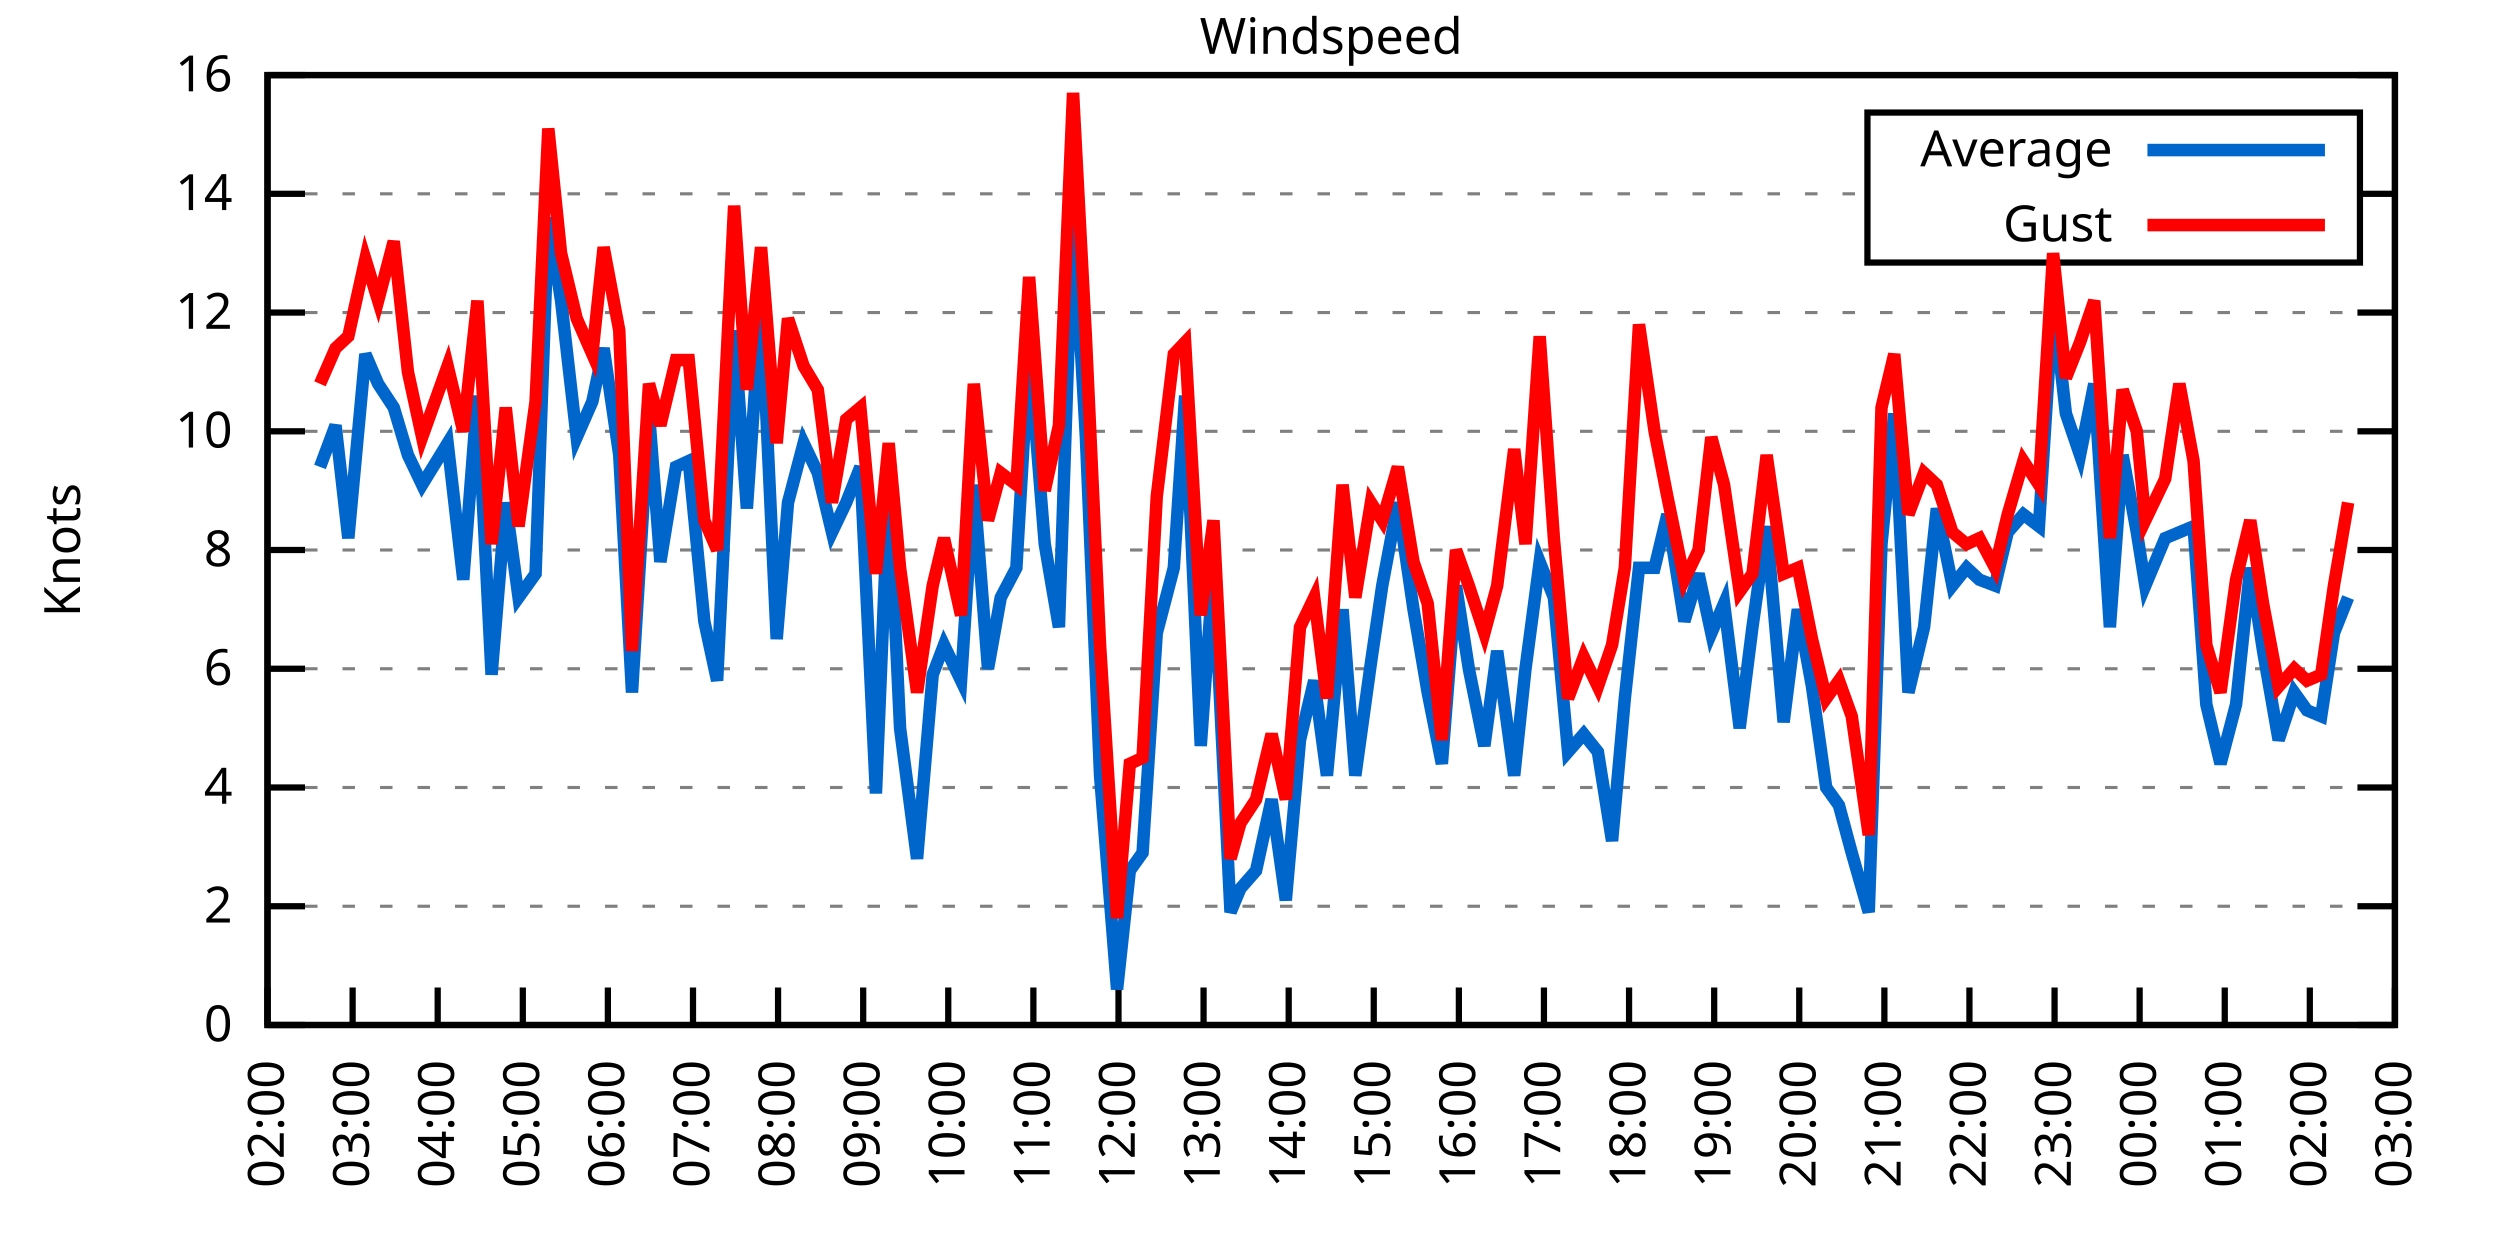
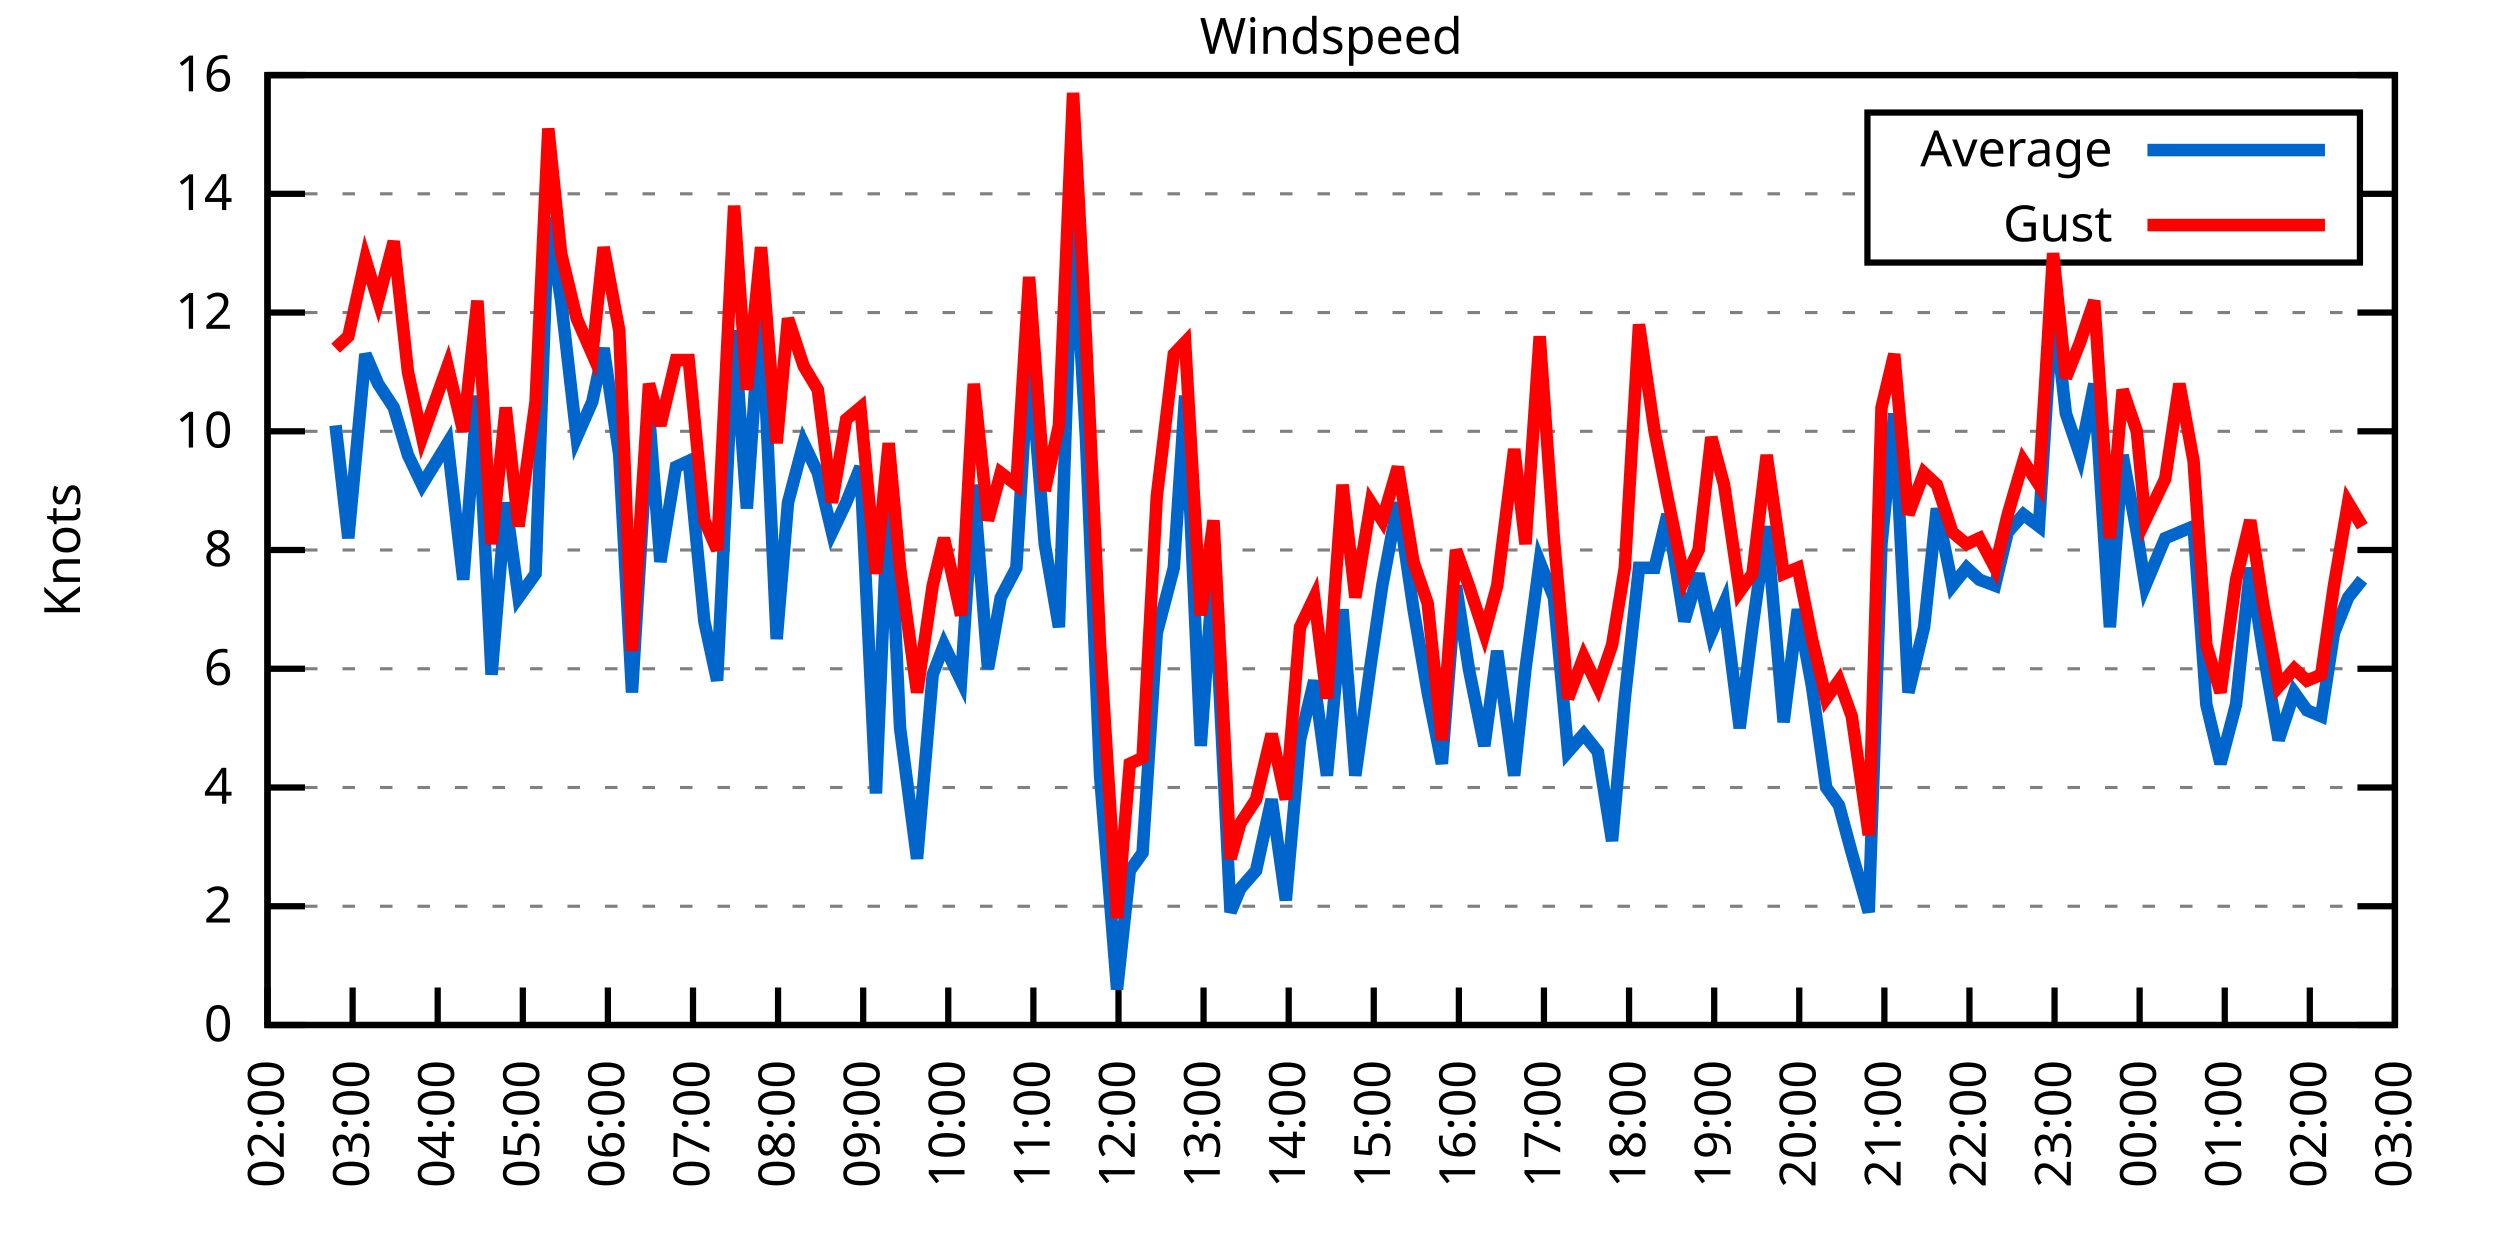
<svg xmlns="http://www.w3.org/2000/svg" xmlns:xlink="http://www.w3.org/1999/xlink" width="400" height="200" viewBox="0 0 400 200">
  <g id="gnuplot_canvas">
    <rect x="0" y="0" width="400" height="200" fill="none" />
    <defs>
      <circle id="gpDot" r="0.5" stroke-width="0.5" stroke="currentColor" />
      <path id="gpPt0" stroke-width="0.333" stroke="currentColor" d="M-1,0 h2 M0,-1 v2" />
      <path id="gpPt1" stroke-width="0.333" stroke="currentColor" d="M-1,-1 L1,1 M1,-1 L-1,1" />
      <path id="gpPt2" stroke-width="0.333" stroke="currentColor" d="M-1,0 L1,0 M0,-1 L0,1 M-1,-1 L1,1 M-1,1 L1,-1" />
      <rect id="gpPt3" stroke-width="0.333" stroke="currentColor" x="-1" y="-1" width="2" height="2" />
      <rect id="gpPt4" stroke-width="0.333" stroke="currentColor" fill="currentColor" x="-1" y="-1" width="2" height="2" />
      <circle id="gpPt5" stroke-width="0.333" stroke="currentColor" cx="0" cy="0" r="1" />
      <use xlink:href="#gpPt5" id="gpPt6" fill="currentColor" stroke="none" />
      <path id="gpPt7" stroke-width="0.333" stroke="currentColor" d="M0,-1.33 L-1.33,0.67 L1.33,0.67 z" />
      <use xlink:href="#gpPt7" id="gpPt8" fill="currentColor" stroke="none" />
      <use xlink:href="#gpPt7" id="gpPt9" stroke="currentColor" transform="rotate(180)" />
      <use xlink:href="#gpPt9" id="gpPt10" fill="currentColor" stroke="none" />
      <use xlink:href="#gpPt3" id="gpPt11" stroke="currentColor" transform="rotate(45)" />
      <use xlink:href="#gpPt11" id="gpPt12" fill="currentColor" stroke="none" />
      <path id="gpPt13" stroke-width="0.333" stroke="currentColor" d="M0,1.330 L1.265,0.411 L0.782,-1.067 L-0.782,-1.076 L-1.265,0.411 z" />
      <use xlink:href="#gpPt13" id="gpPt14" fill="currentColor" stroke="none" />
      <filter id="textbox" filterUnits="objectBoundingBox" x="0" y="0" height="1" width="1">
        <feFlood flood-color="white" flood-opacity="1" result="bgnd" />
        <feComposite in="SourceGraphic" in2="bgnd" operator="atop" />
      </filter>
      <filter id="greybox" filterUnits="objectBoundingBox" x="0" y="0" height="1" width="1">
        <feFlood flood-color="lightgrey" flood-opacity="1" result="grey" />
        <feComposite in="SourceGraphic" in2="grey" operator="atop" />
      </filter>
    </defs>
    <g fill="none" color="white" stroke="currentColor" stroke-width="1.00" stroke-linecap="butt" stroke-linejoin="miter">
</g>
    <g fill="none" color="black" stroke="currentColor" stroke-width="1.00" stroke-linecap="butt" stroke-linejoin="miter">
      <g stroke="none" shape-rendering="crispEdges">
        <polygon fill="rgb(255, 255, 255)" points="42.80,164.00 383.18,164.00 383.18,12.02 42.80,12.02 " />
      </g>
    </g>
    <g fill="none" color="black" stroke="currentColor" stroke-width="1.00" stroke-linecap="butt" stroke-linejoin="miter">
</g>
    <g fill="none" color="black" stroke="black" stroke-width="0.50" stroke-linecap="butt" stroke-linejoin="miter">
</g>
    <g fill="none" color="gray" stroke="currentColor" stroke-width="0.50" stroke-linecap="butt" stroke-linejoin="miter">
      <path stroke="gray" stroke-dasharray="2,4" class="gridline" d="M42.80,164.00 L383.19,164.00  " />
    </g>
    <g fill="none" color="gray" stroke="gray" stroke-width="1.00" stroke-linecap="butt" stroke-linejoin="miter">
</g>
    <g fill="none" color="black" stroke="currentColor" stroke-width="1.00" stroke-linecap="butt" stroke-linejoin="miter">
      <path stroke="black" d="M42.80,164.00 L48.80,164.00 M383.19,164.00 L377.19,164.00  " />
      <g transform="translate(37.20,166.60)" stroke="none" fill="black" font-family="Sans" font-size="8.00" text-anchor="end">
        <text>
          <tspan font-family="Sans"> 0</tspan>
        </text>
      </g>
    </g>
    <g fill="none" color="black" stroke="currentColor" stroke-width="1.00" stroke-linecap="butt" stroke-linejoin="miter">
</g>
    <g fill="none" color="black" stroke="black" stroke-width="0.50" stroke-linecap="butt" stroke-linejoin="miter">
</g>
    <g fill="none" color="gray" stroke="currentColor" stroke-width="0.50" stroke-linecap="butt" stroke-linejoin="miter">
      <path stroke="gray" stroke-dasharray="2,4" class="gridline" d="M42.80,145.00 L383.19,145.00  " />
    </g>
    <g fill="none" color="gray" stroke="gray" stroke-width="1.00" stroke-linecap="butt" stroke-linejoin="miter">
</g>
    <g fill="none" color="black" stroke="currentColor" stroke-width="1.00" stroke-linecap="butt" stroke-linejoin="miter">
      <path stroke="black" d="M42.80,145.00 L48.80,145.00 M383.19,145.00 L377.19,145.00  " />
      <g transform="translate(37.20,147.60)" stroke="none" fill="black" font-family="Sans" font-size="8.00" text-anchor="end">
        <text>
          <tspan font-family="Sans"> 2</tspan>
        </text>
      </g>
    </g>
    <g fill="none" color="black" stroke="currentColor" stroke-width="1.00" stroke-linecap="butt" stroke-linejoin="miter">
</g>
    <g fill="none" color="black" stroke="black" stroke-width="0.50" stroke-linecap="butt" stroke-linejoin="miter">
</g>
    <g fill="none" color="gray" stroke="currentColor" stroke-width="0.50" stroke-linecap="butt" stroke-linejoin="miter">
      <path stroke="gray" stroke-dasharray="2,4" class="gridline" d="M42.80,126.00 L383.19,126.00  " />
    </g>
    <g fill="none" color="gray" stroke="gray" stroke-width="1.00" stroke-linecap="butt" stroke-linejoin="miter">
</g>
    <g fill="none" color="black" stroke="currentColor" stroke-width="1.00" stroke-linecap="butt" stroke-linejoin="miter">
      <path stroke="black" d="M42.80,126.00 L48.80,126.00 M383.19,126.00 L377.19,126.00  " />
      <g transform="translate(37.20,128.60)" stroke="none" fill="black" font-family="Sans" font-size="8.00" text-anchor="end">
        <text>
          <tspan font-family="Sans"> 4</tspan>
        </text>
      </g>
    </g>
    <g fill="none" color="black" stroke="currentColor" stroke-width="1.00" stroke-linecap="butt" stroke-linejoin="miter">
</g>
    <g fill="none" color="black" stroke="black" stroke-width="0.50" stroke-linecap="butt" stroke-linejoin="miter">
</g>
    <g fill="none" color="gray" stroke="currentColor" stroke-width="0.50" stroke-linecap="butt" stroke-linejoin="miter">
      <path stroke="gray" stroke-dasharray="2,4" class="gridline" d="M42.80,107.00 L383.19,107.00  " />
    </g>
    <g fill="none" color="gray" stroke="gray" stroke-width="1.00" stroke-linecap="butt" stroke-linejoin="miter">
</g>
    <g fill="none" color="black" stroke="currentColor" stroke-width="1.00" stroke-linecap="butt" stroke-linejoin="miter">
      <path stroke="black" d="M42.80,107.00 L48.80,107.00 M383.19,107.00 L377.19,107.00  " />
      <g transform="translate(37.20,109.60)" stroke="none" fill="black" font-family="Sans" font-size="8.00" text-anchor="end">
        <text>
          <tspan font-family="Sans"> 6</tspan>
        </text>
      </g>
    </g>
    <g fill="none" color="black" stroke="currentColor" stroke-width="1.00" stroke-linecap="butt" stroke-linejoin="miter">
</g>
    <g fill="none" color="black" stroke="black" stroke-width="0.50" stroke-linecap="butt" stroke-linejoin="miter">
</g>
    <g fill="none" color="gray" stroke="currentColor" stroke-width="0.50" stroke-linecap="butt" stroke-linejoin="miter">
      <path stroke="gray" stroke-dasharray="2,4" class="gridline" d="M42.80,88.00 L383.19,88.00  " />
    </g>
    <g fill="none" color="gray" stroke="gray" stroke-width="1.00" stroke-linecap="butt" stroke-linejoin="miter">
</g>
    <g fill="none" color="black" stroke="currentColor" stroke-width="1.00" stroke-linecap="butt" stroke-linejoin="miter">
      <path stroke="black" d="M42.80,88.00 L48.80,88.00 M383.19,88.00 L377.19,88.00  " />
      <g transform="translate(37.20,90.60)" stroke="none" fill="black" font-family="Sans" font-size="8.00" text-anchor="end">
        <text>
          <tspan font-family="Sans"> 8</tspan>
        </text>
      </g>
    </g>
    <g fill="none" color="black" stroke="currentColor" stroke-width="1.00" stroke-linecap="butt" stroke-linejoin="miter">
</g>
    <g fill="none" color="black" stroke="black" stroke-width="0.50" stroke-linecap="butt" stroke-linejoin="miter">
</g>
    <g fill="none" color="gray" stroke="currentColor" stroke-width="0.50" stroke-linecap="butt" stroke-linejoin="miter">
      <path stroke="gray" stroke-dasharray="2,4" class="gridline" d="M42.80,69.01 L383.19,69.01  " />
    </g>
    <g fill="none" color="gray" stroke="gray" stroke-width="1.00" stroke-linecap="butt" stroke-linejoin="miter">
</g>
    <g fill="none" color="black" stroke="currentColor" stroke-width="1.00" stroke-linecap="butt" stroke-linejoin="miter">
      <path stroke="black" d="M42.80,69.01 L48.80,69.01 M383.19,69.01 L377.19,69.01  " />
      <g transform="translate(37.20,71.61)" stroke="none" fill="black" font-family="Sans" font-size="8.00" text-anchor="end">
        <text>
          <tspan font-family="Sans"> 10</tspan>
        </text>
      </g>
    </g>
    <g fill="none" color="black" stroke="currentColor" stroke-width="1.00" stroke-linecap="butt" stroke-linejoin="miter">
</g>
    <g fill="none" color="black" stroke="black" stroke-width="0.50" stroke-linecap="butt" stroke-linejoin="miter">
</g>
    <g fill="none" color="gray" stroke="currentColor" stroke-width="0.50" stroke-linecap="butt" stroke-linejoin="miter">
      <path stroke="gray" stroke-dasharray="2,4" class="gridline" d="M42.80,50.01 L383.19,50.01  " />
    </g>
    <g fill="none" color="gray" stroke="gray" stroke-width="1.00" stroke-linecap="butt" stroke-linejoin="miter">
</g>
    <g fill="none" color="black" stroke="currentColor" stroke-width="1.00" stroke-linecap="butt" stroke-linejoin="miter">
      <path stroke="black" d="M42.80,50.01 L48.80,50.01 M383.19,50.01 L377.19,50.01  " />
      <g transform="translate(37.20,52.61)" stroke="none" fill="black" font-family="Sans" font-size="8.00" text-anchor="end">
        <text>
          <tspan font-family="Sans"> 12</tspan>
        </text>
      </g>
    </g>
    <g fill="none" color="black" stroke="currentColor" stroke-width="1.00" stroke-linecap="butt" stroke-linejoin="miter">
</g>
    <g fill="none" color="black" stroke="black" stroke-width="0.50" stroke-linecap="butt" stroke-linejoin="miter">
</g>
    <g fill="none" color="gray" stroke="currentColor" stroke-width="0.50" stroke-linecap="butt" stroke-linejoin="miter">
      <path stroke="gray" stroke-dasharray="2,4" class="gridline" d="M42.80,31.01 L298.79,31.01 M377.59,31.01 L383.19,31.01  " />
    </g>
    <g fill="none" color="gray" stroke="gray" stroke-width="1.00" stroke-linecap="butt" stroke-linejoin="miter">
</g>
    <g fill="none" color="black" stroke="currentColor" stroke-width="1.00" stroke-linecap="butt" stroke-linejoin="miter">
      <path stroke="black" d="M42.80,31.01 L48.80,31.01 M383.19,31.01 L377.19,31.01  " />
      <g transform="translate(37.20,33.61)" stroke="none" fill="black" font-family="Sans" font-size="8.00" text-anchor="end">
        <text>
          <tspan font-family="Sans"> 14</tspan>
        </text>
      </g>
    </g>
    <g fill="none" color="black" stroke="currentColor" stroke-width="1.00" stroke-linecap="butt" stroke-linejoin="miter">
</g>
    <g fill="none" color="black" stroke="black" stroke-width="0.50" stroke-linecap="butt" stroke-linejoin="miter">
</g>
    <g fill="none" color="gray" stroke="currentColor" stroke-width="0.50" stroke-linecap="butt" stroke-linejoin="miter">
      <path stroke="gray" stroke-dasharray="2,4" class="gridline" d="M42.80,12.01 L383.19,12.01  " />
    </g>
    <g fill="none" color="gray" stroke="gray" stroke-width="1.00" stroke-linecap="butt" stroke-linejoin="miter">
</g>
    <g fill="none" color="black" stroke="currentColor" stroke-width="1.00" stroke-linecap="butt" stroke-linejoin="miter">
      <path stroke="black" d="M42.80,12.01 L48.80,12.01 M383.19,12.01 L377.19,12.01  " />
      <g transform="translate(37.20,14.61)" stroke="none" fill="black" font-family="Sans" font-size="8.00" text-anchor="end">
        <text>
          <tspan font-family="Sans"> 16</tspan>
        </text>
      </g>
    </g>
    <g fill="none" color="black" stroke="currentColor" stroke-width="1.00" stroke-linecap="butt" stroke-linejoin="miter">
      <path stroke="black" d="M42.80,164.00 L42.80,158.00  " />
      <g transform="translate(45.40,169.60) rotate(270.00)" stroke="none" fill="black" font-family="Sans" font-size="8.00" text-anchor="end">
        <text>
          <tspan font-family="Sans">02:00</tspan>
        </text>
      </g>
    </g>
    <g fill="none" color="black" stroke="currentColor" stroke-width="1.00" stroke-linecap="butt" stroke-linejoin="miter">
      <path stroke="black" d="M56.42,164.00 L56.42,158.00  " />
      <g transform="translate(59.02,169.60) rotate(270.00)" stroke="none" fill="black" font-family="Sans" font-size="8.00" text-anchor="end">
        <text>
          <tspan font-family="Sans">03:00</tspan>
        </text>
      </g>
    </g>
    <g fill="none" color="black" stroke="currentColor" stroke-width="1.00" stroke-linecap="butt" stroke-linejoin="miter">
      <path stroke="black" d="M70.03,164.00 L70.03,158.00  " />
      <g transform="translate(72.63,169.60) rotate(270.00)" stroke="none" fill="black" font-family="Sans" font-size="8.00" text-anchor="end">
        <text>
          <tspan font-family="Sans">04:00</tspan>
        </text>
      </g>
    </g>
    <g fill="none" color="black" stroke="currentColor" stroke-width="1.00" stroke-linecap="butt" stroke-linejoin="miter">
      <path stroke="black" d="M83.65,164.00 L83.65,158.00  " />
      <g transform="translate(86.25,169.60) rotate(270.00)" stroke="none" fill="black" font-family="Sans" font-size="8.00" text-anchor="end">
        <text>
          <tspan font-family="Sans">05:00</tspan>
        </text>
      </g>
    </g>
    <g fill="none" color="black" stroke="currentColor" stroke-width="1.00" stroke-linecap="butt" stroke-linejoin="miter">
      <path stroke="black" d="M97.26,164.00 L97.26,158.00  " />
      <g transform="translate(99.86,169.60) rotate(270.00)" stroke="none" fill="black" font-family="Sans" font-size="8.00" text-anchor="end">
        <text>
          <tspan font-family="Sans">06:00</tspan>
        </text>
      </g>
    </g>
    <g fill="none" color="black" stroke="currentColor" stroke-width="1.00" stroke-linecap="butt" stroke-linejoin="miter">
      <path stroke="black" d="M110.88,164.00 L110.88,158.00  " />
      <g transform="translate(113.48,169.60) rotate(270.00)" stroke="none" fill="black" font-family="Sans" font-size="8.00" text-anchor="end">
        <text>
          <tspan font-family="Sans">07:00</tspan>
        </text>
      </g>
    </g>
    <g fill="none" color="black" stroke="currentColor" stroke-width="1.00" stroke-linecap="butt" stroke-linejoin="miter">
      <path stroke="black" d="M124.49,164.00 L124.49,158.00  " />
      <g transform="translate(127.09,169.60) rotate(270.00)" stroke="none" fill="black" font-family="Sans" font-size="8.00" text-anchor="end">
        <text>
          <tspan font-family="Sans">08:00</tspan>
        </text>
      </g>
    </g>
    <g fill="none" color="black" stroke="currentColor" stroke-width="1.00" stroke-linecap="butt" stroke-linejoin="miter">
      <path stroke="black" d="M138.11,164.00 L138.11,158.00  " />
      <g transform="translate(140.71,169.60) rotate(270.00)" stroke="none" fill="black" font-family="Sans" font-size="8.00" text-anchor="end">
        <text>
          <tspan font-family="Sans">09:00</tspan>
        </text>
      </g>
    </g>
    <g fill="none" color="black" stroke="currentColor" stroke-width="1.00" stroke-linecap="butt" stroke-linejoin="miter">
      <path stroke="black" d="M151.72,164.00 L151.72,158.00  " />
      <g transform="translate(154.32,169.60) rotate(270.00)" stroke="none" fill="black" font-family="Sans" font-size="8.00" text-anchor="end">
        <text>
          <tspan font-family="Sans">10:00</tspan>
        </text>
      </g>
    </g>
    <g fill="none" color="black" stroke="currentColor" stroke-width="1.00" stroke-linecap="butt" stroke-linejoin="miter">
      <path stroke="black" d="M165.34,164.00 L165.34,158.00  " />
      <g transform="translate(167.94,169.60) rotate(270.00)" stroke="none" fill="black" font-family="Sans" font-size="8.00" text-anchor="end">
        <text>
          <tspan font-family="Sans">11:00</tspan>
        </text>
      </g>
    </g>
    <g fill="none" color="black" stroke="currentColor" stroke-width="1.00" stroke-linecap="butt" stroke-linejoin="miter">
      <path stroke="black" d="M178.96,164.00 L178.96,158.00  " />
      <g transform="translate(181.56,169.60) rotate(270.00)" stroke="none" fill="black" font-family="Sans" font-size="8.00" text-anchor="end">
        <text>
          <tspan font-family="Sans">12:00</tspan>
        </text>
      </g>
    </g>
    <g fill="none" color="black" stroke="currentColor" stroke-width="1.00" stroke-linecap="butt" stroke-linejoin="miter">
      <path stroke="black" d="M192.57,164.00 L192.57,158.00  " />
      <g transform="translate(195.17,169.60) rotate(270.00)" stroke="none" fill="black" font-family="Sans" font-size="8.00" text-anchor="end">
        <text>
          <tspan font-family="Sans">13:00</tspan>
        </text>
      </g>
    </g>
    <g fill="none" color="black" stroke="currentColor" stroke-width="1.00" stroke-linecap="butt" stroke-linejoin="miter">
      <path stroke="black" d="M206.19,164.00 L206.19,158.00  " />
      <g transform="translate(208.79,169.60) rotate(270.00)" stroke="none" fill="black" font-family="Sans" font-size="8.00" text-anchor="end">
        <text>
          <tspan font-family="Sans">14:00</tspan>
        </text>
      </g>
    </g>
    <g fill="none" color="black" stroke="currentColor" stroke-width="1.00" stroke-linecap="butt" stroke-linejoin="miter">
      <path stroke="black" d="M219.80,164.00 L219.80,158.00  " />
      <g transform="translate(222.40,169.60) rotate(270.00)" stroke="none" fill="black" font-family="Sans" font-size="8.00" text-anchor="end">
        <text>
          <tspan font-family="Sans">15:00</tspan>
        </text>
      </g>
    </g>
    <g fill="none" color="black" stroke="currentColor" stroke-width="1.00" stroke-linecap="butt" stroke-linejoin="miter">
      <path stroke="black" d="M233.42,164.00 L233.42,158.00  " />
      <g transform="translate(236.02,169.60) rotate(270.00)" stroke="none" fill="black" font-family="Sans" font-size="8.00" text-anchor="end">
        <text>
          <tspan font-family="Sans">16:00</tspan>
        </text>
      </g>
    </g>
    <g fill="none" color="black" stroke="currentColor" stroke-width="1.00" stroke-linecap="butt" stroke-linejoin="miter">
      <path stroke="black" d="M247.03,164.00 L247.03,158.00  " />
      <g transform="translate(249.63,169.60) rotate(270.00)" stroke="none" fill="black" font-family="Sans" font-size="8.00" text-anchor="end">
        <text>
          <tspan font-family="Sans">17:00</tspan>
        </text>
      </g>
    </g>
    <g fill="none" color="black" stroke="currentColor" stroke-width="1.00" stroke-linecap="butt" stroke-linejoin="miter">
      <path stroke="black" d="M260.65,164.00 L260.65,158.00  " />
      <g transform="translate(263.25,169.60) rotate(270.00)" stroke="none" fill="black" font-family="Sans" font-size="8.00" text-anchor="end">
        <text>
          <tspan font-family="Sans">18:00</tspan>
        </text>
      </g>
    </g>
    <g fill="none" color="black" stroke="currentColor" stroke-width="1.00" stroke-linecap="butt" stroke-linejoin="miter">
      <path stroke="black" d="M274.27,164.00 L274.27,158.00  " />
      <g transform="translate(276.87,169.60) rotate(270.00)" stroke="none" fill="black" font-family="Sans" font-size="8.00" text-anchor="end">
        <text>
          <tspan font-family="Sans">19:00</tspan>
        </text>
      </g>
    </g>
    <g fill="none" color="black" stroke="currentColor" stroke-width="1.00" stroke-linecap="butt" stroke-linejoin="miter">
      <path stroke="black" d="M287.88,164.00 L287.88,158.00  " />
      <g transform="translate(290.48,169.60) rotate(270.00)" stroke="none" fill="black" font-family="Sans" font-size="8.00" text-anchor="end">
        <text>
          <tspan font-family="Sans">20:00</tspan>
        </text>
      </g>
    </g>
    <g fill="none" color="black" stroke="currentColor" stroke-width="1.00" stroke-linecap="butt" stroke-linejoin="miter">
      <path stroke="black" d="M301.50,164.00 L301.50,158.00  " />
      <g transform="translate(304.10,169.60) rotate(270.00)" stroke="none" fill="black" font-family="Sans" font-size="8.00" text-anchor="end">
        <text>
          <tspan font-family="Sans">21:00</tspan>
        </text>
      </g>
    </g>
    <g fill="none" color="black" stroke="currentColor" stroke-width="1.00" stroke-linecap="butt" stroke-linejoin="miter">
      <path stroke="black" d="M315.11,164.00 L315.11,158.00  " />
      <g transform="translate(317.71,169.60) rotate(270.00)" stroke="none" fill="black" font-family="Sans" font-size="8.00" text-anchor="end">
        <text>
          <tspan font-family="Sans">22:00</tspan>
        </text>
      </g>
    </g>
    <g fill="none" color="black" stroke="currentColor" stroke-width="1.00" stroke-linecap="butt" stroke-linejoin="miter">
      <path stroke="black" d="M328.73,164.00 L328.73,158.00  " />
      <g transform="translate(331.33,169.60) rotate(270.00)" stroke="none" fill="black" font-family="Sans" font-size="8.00" text-anchor="end">
        <text>
          <tspan font-family="Sans">23:00</tspan>
        </text>
      </g>
    </g>
    <g fill="none" color="black" stroke="currentColor" stroke-width="1.00" stroke-linecap="butt" stroke-linejoin="miter">
      <path stroke="black" d="M342.34,164.00 L342.34,158.00  " />
      <g transform="translate(344.94,169.60) rotate(270.00)" stroke="none" fill="black" font-family="Sans" font-size="8.00" text-anchor="end">
        <text>
          <tspan font-family="Sans">00:00</tspan>
        </text>
      </g>
    </g>
    <g fill="none" color="black" stroke="currentColor" stroke-width="1.00" stroke-linecap="butt" stroke-linejoin="miter">
      <path stroke="black" d="M355.96,164.00 L355.96,158.00  " />
      <g transform="translate(358.56,169.60) rotate(270.00)" stroke="none" fill="black" font-family="Sans" font-size="8.00" text-anchor="end">
        <text>
          <tspan font-family="Sans">01:00</tspan>
        </text>
      </g>
    </g>
    <g fill="none" color="black" stroke="currentColor" stroke-width="1.00" stroke-linecap="butt" stroke-linejoin="miter">
      <path stroke="black" d="M369.57,164.00 L369.57,158.00  " />
      <g transform="translate(372.17,169.60) rotate(270.00)" stroke="none" fill="black" font-family="Sans" font-size="8.00" text-anchor="end">
        <text>
          <tspan font-family="Sans">02:00</tspan>
        </text>
      </g>
    </g>
    <g fill="none" color="black" stroke="currentColor" stroke-width="1.00" stroke-linecap="butt" stroke-linejoin="miter">
      <path stroke="black" d="M383.19,164.00 L383.19,158.00  " />
      <g transform="translate(385.79,169.60) rotate(270.00)" stroke="none" fill="black" font-family="Sans" font-size="8.00" text-anchor="end">
        <text>
          <tspan font-family="Sans">03:00</tspan>
        </text>
      </g>
    </g>
    <g fill="none" color="black" stroke="currentColor" stroke-width="1.00" stroke-linecap="butt" stroke-linejoin="miter">
</g>
    <g fill="none" color="black" stroke="currentColor" stroke-width="1.00" stroke-linecap="butt" stroke-linejoin="miter">
      <path stroke="black" d="M42.80,12.01 L42.80,164.00 L383.19,164.00 L383.19,12.01 L42.80,12.01 Z  " />
    </g>
    <g fill="none" color="black" stroke="currentColor" stroke-width="1.00" stroke-linecap="butt" stroke-linejoin="miter">
</g>
    <g fill="none" color="black" stroke="currentColor" stroke-width="1.00" stroke-linecap="butt" stroke-linejoin="miter">
      <path stroke="black" d="M298.79,42.01 L298.79,18.01 L377.59,18.01 L377.59,42.01 L298.79,42.01 Z  " />
    </g>
    <g id="Windspeed_plot_1">
      <g fill="none" color="white" stroke="black" stroke-width="2.00" stroke-linecap="butt" stroke-linejoin="miter">
</g>
      <g fill="none" color="black" stroke="currentColor" stroke-width="2.00" stroke-linecap="butt" stroke-linejoin="miter">
        <g transform="translate(337.99,26.61)" stroke="none" fill="black" font-family="Sans" font-size="8.00" text-anchor="end">
          <text>
            <tspan font-family="Sans">Average</tspan>
          </text>
        </g>
      </g>
      <g fill="none" color="black" stroke="currentColor" stroke-width="2.00" stroke-linecap="butt" stroke-linejoin="miter">
-         <path stroke="rgb(  0, 102, 204)" d="M343.59,24.01 L371.99,24.01 M51.20,74.71 L53.69,68.06 L55.73,86.11 L58.46,56.66 L60.50,61.41 L63.00,65.21   L65.27,72.81 L67.54,77.56 L71.62,70.91 L74.12,92.75 L76.39,63.31 L78.65,107.95 L80.92,80.41 L82.97,95.60   L85.69,91.80 L87.73,34.81 L89.77,48.11 L92.27,69.96 L94.77,64.26 L96.58,55.71 L99.08,72.81 L101.12,110.80   L103.84,66.16 L105.66,89.90 L108.15,74.71 L110.20,73.76 L112.69,99.40 L114.74,108.90 L117.46,52.86 L119.50,81.36   L121.77,48.11 L124.27,102.25 L126.08,80.41 L128.58,70.91 L130.85,75.66 L133.12,85.16 L135.39,80.41 L137.66,74.71   L140.15,126.95 L142.19,77.56 L144.01,116.50 L146.73,137.40 L149.23,107.95 L151.04,103.20 L153.77,108.90 L155.81,77.56   L158.08,107.00 L160.12,95.60 L162.62,90.85 L164.66,55.71 L167.16,87.06 L169.43,100.35 L171.69,33.86 L173.74,69.96   L176.01,124.10 L178.73,158.30 L180.77,139.30 L182.81,136.45 L185.08,101.30 L187.81,90.85 L189.62,63.31 L192.12,119.35   L194.16,90.85 L196.88,145.95 L198.47,142.15 L200.97,139.30 L203.46,127.90 L205.73,144.05 L208.00,118.40 L210.27,108.90   L212.31,124.10 L214.81,97.50 L216.85,124.10 L219.35,106.05 L221.16,93.70 L223.66,80.41 L226.16,97.50 L228.43,110.80   L230.70,122.20 L232.96,93.70 L235.01,107.00 L237.50,119.35 L239.55,104.15 L242.27,124.10 L244.08,107.00 L246.35,89.90   L248.62,95.60 L250.89,120.30 L253.39,117.45 L255.66,120.30 L257.93,134.55 L259.97,111.75 L262.24,90.85 L264.73,90.85   L266.78,82.31 L269.50,99.40 L271.77,91.80 L273.81,101.30 L275.85,96.55 L278.35,116.50 L280.39,100.35 L282.66,84.21   L285.38,115.55 L287.65,97.50 L289.92,109.85 L292.19,126.00 L294.23,128.85 L296.28,136.45 L299.00,145.95 L301.04,87.06   L303.08,66.16 L305.35,110.80 L307.85,100.35 L309.89,81.36 L312.39,93.70 L314.66,90.85 L316.70,92.75 L319.20,93.70   L321.24,85.16 L323.74,82.31 L326.23,84.21 L328.50,48.11 L330.54,66.16 L332.81,72.81 L335.08,61.41 L337.58,100.35   L339.62,72.81 L341.89,85.16 L343.25,93.70 L346.43,86.11 L348.70,85.16 L350.97,84.21 L353.01,112.70 L355.28,122.20   L357.77,112.70 L360.04,90.85 L362.09,104.15 L364.58,118.40 L367.08,110.80 L369.12,113.65 L371.39,114.60 L373.43,101.30   L375.70,95.60  " />
+         <path stroke="rgb(  0, 102, 204)" d="M343.59,24.01 L371.99,24.01 M53.69,68.06 L55.73,86.11 L58.46,56.66 L60.50,61.41 L63.00,65.21 L65.27,72.81   L67.54,77.56 L71.62,70.91 L74.12,92.75 L76.39,63.31 L78.65,107.95 L80.92,80.41 L82.97,95.60 L85.69,91.80   L87.73,34.81 L89.77,48.11 L92.27,69.96 L94.77,64.26 L96.58,55.71 L99.08,72.81 L101.12,110.80 L103.84,66.16   L105.66,89.90 L108.15,74.71 L110.20,73.76 L112.69,99.40 L114.74,108.90 L117.46,52.86 L119.50,81.36 L121.77,48.11   L124.27,102.25 L126.08,80.41 L128.58,70.91 L130.85,75.66 L133.12,85.16 L135.39,80.41 L137.66,74.71 L140.15,126.95   L142.19,77.56 L144.01,116.50 L146.73,137.40 L149.23,107.95 L151.04,103.20 L153.77,108.90 L155.81,77.56 L158.08,107.00   L160.12,95.60 L162.62,90.85 L164.66,55.71 L167.16,87.06 L169.43,100.35 L171.69,33.86 L173.74,69.96 L176.01,124.10   L178.73,158.30 L180.77,139.30 L182.81,136.45 L185.08,101.30 L187.81,90.85 L189.62,63.31 L192.12,119.35 L194.16,90.85   L196.88,145.95 L198.47,142.15 L200.97,139.30 L203.46,127.90 L205.73,144.05 L208.00,118.40 L210.27,108.90 L212.31,124.10   L214.81,97.50 L216.85,124.10 L219.35,106.05 L221.16,93.70 L223.66,80.41 L226.16,97.50 L228.43,110.80 L230.70,122.20   L232.96,93.70 L235.01,107.00 L237.50,119.35 L239.55,104.15 L242.27,124.10 L244.08,107.00 L246.35,89.90 L248.62,95.60   L250.89,120.30 L253.39,117.45 L255.66,120.30 L257.93,134.55 L259.97,111.75 L262.24,90.85 L264.73,90.85 L266.78,82.31   L269.50,99.40 L271.77,91.80 L273.81,101.30 L275.85,96.55 L278.35,116.50 L280.39,100.35 L282.66,84.21 L285.38,115.55   L287.65,97.50 L289.92,109.85 L292.19,126.00 L294.23,128.85 L296.28,136.45 L299.00,145.95 L301.04,87.06 L303.08,66.16   L305.35,110.80 L307.85,100.35 L309.89,81.36 L312.39,93.70 L314.66,90.85 L316.70,92.75 L319.20,93.70 L321.24,85.16   L323.74,82.31 L326.23,84.21 L328.50,48.11 L330.54,66.16 L332.81,72.81 L335.08,61.41 L337.58,100.35 L339.62,72.81   L341.89,85.16 L343.25,93.70 L346.43,86.11 L348.70,85.16 L350.97,84.21 L353.01,112.70 L355.28,122.20 L357.77,112.70   L360.04,90.85 L362.09,104.15 L364.58,118.40 L367.08,110.80 L369.12,113.65 L371.39,114.60 L373.43,101.30 L375.70,95.60   L377.97,92.75  " />
      </g>
    </g>
    <g id="Windspeed_plot_2">
      <g fill="none" color="black" stroke="currentColor" stroke-width="2.00" stroke-linecap="butt" stroke-linejoin="miter">
        <g transform="translate(337.99,38.61)" stroke="none" fill="black" font-family="Sans" font-size="8.00" text-anchor="end">
          <text>
            <tspan font-family="Sans">Gust</tspan>
          </text>
        </g>
      </g>
      <g fill="none" color="black" stroke="currentColor" stroke-width="2.00" stroke-linecap="butt" stroke-linejoin="miter">
-         <path stroke="rgb(255,   0,   0)" d="M343.59,36.01 L371.99,36.01 M51.20,61.41 L53.69,55.71 L55.73,53.81 L58.46,41.46 L60.50,48.11 L63.00,38.61   L65.27,59.51 L67.54,69.96 L71.62,58.56 L74.12,69.01 L76.39,48.11 L78.65,87.06 L80.92,65.21 L82.97,84.21   L85.69,64.26 L87.73,20.56 L89.77,40.51 L92.27,50.96 L94.77,56.66 L96.58,39.56 L99.08,52.86 L101.12,104.15   L103.84,61.41 L105.66,68.06 L108.15,57.61 L110.20,57.61 L112.69,83.26 L114.74,88.00 L117.46,32.91 L119.50,62.36   L121.77,39.56 L124.27,70.91 L126.08,50.96 L128.58,58.56 L130.85,62.36 L133.12,80.41 L135.39,67.11 L137.66,65.21   L140.15,91.80 L142.19,70.91 L144.01,90.85 L146.73,110.80 L149.23,93.70 L151.04,86.11 L153.77,98.45 L155.81,61.41   L158.08,83.26 L160.12,75.66 L162.62,77.56 L164.66,44.31 L167.16,78.51 L169.43,68.06 L171.69,14.86 L173.74,53.81   L176.01,103.20 L178.73,146.90 L180.77,122.20 L182.81,121.25 L185.08,79.46 L187.81,56.66 L189.62,54.76 L192.12,98.45   L194.16,83.26 L196.88,137.40 L198.47,131.70 L200.97,127.90 L203.46,117.45 L205.73,127.90 L208.00,100.35 L210.27,95.60   L212.31,111.75 L214.81,77.56 L216.85,95.60 L219.35,80.41 L221.16,83.26 L223.66,74.71 L226.16,89.90 L228.43,96.55   L230.70,118.40 L232.96,88.00 L235.01,93.70 L237.50,101.30 L239.55,93.70 L242.27,71.86 L244.08,87.06 L246.35,53.81   L248.62,86.11 L250.89,111.75 L253.39,105.10 L255.66,109.85 L257.93,103.20 L259.97,90.85 L262.24,51.91 L264.73,69.01   L266.78,79.46 L269.50,92.75 L271.77,88.00 L273.81,69.96 L275.85,77.56 L278.35,94.65 L280.39,91.80 L282.66,72.81   L285.38,91.80 L287.65,90.85 L289.92,102.25 L292.19,111.75 L294.23,108.90 L296.28,114.60 L299.00,133.60 L301.04,65.21   L303.08,56.66 L305.35,82.31 L307.85,75.66 L309.89,77.56 L312.39,85.16 L314.66,87.06 L316.70,86.11 L319.20,90.85   L321.24,82.31 L323.74,73.76 L326.23,77.56 L328.50,40.51 L330.54,60.46 L332.81,54.76 L335.08,48.11 L337.58,86.11   L339.62,62.36 L341.89,69.01 L343.25,83.26 L346.43,76.61 L348.70,61.41 L350.97,73.76 L353.01,103.20 L355.28,110.80   L357.77,92.75 L360.04,83.26 L362.09,96.55 L364.58,109.85 L367.08,107.00 L369.12,108.90 L371.39,107.95 L373.43,93.70   L375.70,80.41  " />
+         <path stroke="rgb(255,   0,   0)" d="M343.59,36.01 L371.99,36.01 M53.69,55.71 L55.73,53.81 L58.46,41.46 L60.50,48.11 L63.00,38.61 L65.27,59.51   L67.54,69.96 L71.62,58.56 L74.12,69.01 L76.39,48.11 L78.65,87.06 L80.92,65.21 L82.97,84.21 L85.69,64.26   L87.73,20.56 L89.77,40.51 L92.27,50.96 L94.77,56.66 L96.58,39.56 L99.08,52.86 L101.12,104.15 L103.84,61.41   L105.66,68.06 L108.15,57.61 L110.20,57.61 L112.69,83.26 L114.74,88.00 L117.46,32.91 L119.50,62.36 L121.77,39.56   L124.27,70.91 L126.08,50.96 L128.58,58.56 L130.85,62.36 L133.12,80.41 L135.39,67.11 L137.66,65.21 L140.15,91.80   L142.19,70.91 L144.01,90.85 L146.73,110.80 L149.23,93.70 L151.04,86.11 L153.77,98.45 L155.81,61.41 L158.08,83.26   L160.12,75.66 L162.62,77.56 L164.66,44.31 L167.16,78.51 L169.43,68.06 L171.69,14.86 L173.74,53.81 L176.01,103.20   L178.73,146.90 L180.77,122.20 L182.81,121.25 L185.08,79.46 L187.81,56.66 L189.62,54.76 L192.12,98.45 L194.16,83.26   L196.88,137.40 L198.47,131.70 L200.97,127.90 L203.46,117.45 L205.73,127.90 L208.00,100.35 L210.27,95.60 L212.31,111.75   L214.81,77.56 L216.85,95.60 L219.35,80.41 L221.16,83.26 L223.66,74.71 L226.16,89.90 L228.43,96.55 L230.70,118.40   L232.96,88.00 L235.01,93.70 L237.50,101.30 L239.55,93.70 L242.27,71.86 L244.08,87.06 L246.35,53.81 L248.62,86.11   L250.89,111.75 L253.39,105.10 L255.66,109.85 L257.93,103.20 L259.97,90.85 L262.24,51.91 L264.73,69.01 L266.78,79.46   L269.50,92.75 L271.77,88.00 L273.81,69.96 L275.85,77.56 L278.35,94.65 L280.39,91.80 L282.66,72.81 L285.38,91.80   L287.65,90.85 L289.92,102.25 L292.19,111.75 L294.23,108.90 L296.28,114.60 L299.00,133.60 L301.04,65.21 L303.08,56.66   L305.35,82.31 L307.85,75.66 L309.89,77.56 L312.39,85.16 L314.66,87.06 L316.70,86.11 L319.20,90.85 L321.24,82.31   L323.74,73.76 L326.23,77.56 L328.50,40.51 L330.54,60.46 L332.81,54.76 L335.08,48.11 L337.58,86.11 L339.62,62.36   L341.89,69.01 L343.25,83.26 L346.43,76.61 L348.70,61.41 L350.97,73.76 L353.01,103.20 L355.28,110.80 L357.77,92.75   L360.04,83.26 L362.09,96.55 L364.58,109.85 L367.08,107.00 L369.12,108.90 L371.39,107.95 L373.43,93.70 L375.70,80.41   L377.97,84.21  " />
      </g>
    </g>
    <g fill="none" color="black" stroke="currentColor" stroke-width="2.00" stroke-linecap="butt" stroke-linejoin="miter">
</g>
    <g fill="none" color="black" stroke="black" stroke-width="1.00" stroke-linecap="butt" stroke-linejoin="miter">
</g>
    <g fill="none" color="black" stroke="currentColor" stroke-width="1.00" stroke-linecap="butt" stroke-linejoin="miter">
      <path stroke="black" d="M42.80,12.01 L42.80,164.00 L383.19,164.00 L383.19,12.01 L42.80,12.01 Z  " />
      <g transform="translate(12.80,88.01) rotate(270.00)" stroke="none" fill="black" font-family="Sans" font-size="8.00" text-anchor="middle">
        <text>
          <tspan font-family="Sans">Knots</tspan>
        </text>
      </g>
    </g>
    <g fill="none" color="black" stroke="currentColor" stroke-width="1.00" stroke-linecap="butt" stroke-linejoin="miter">
</g>
    <g fill="none" color="black" stroke="currentColor" stroke-width="1.00" stroke-linecap="butt" stroke-linejoin="miter">
      <g transform="translate(212.99,8.61)" stroke="none" fill="black" font-family="Sans" font-size="8.00" text-anchor="middle">
        <text>
          <tspan font-family="Sans">Windspeed</tspan>
        </text>
      </g>
    </g>
    <g fill="none" color="black" stroke="currentColor" stroke-width="1.00" stroke-linecap="butt" stroke-linejoin="miter">
</g>
  </g>
</svg>
